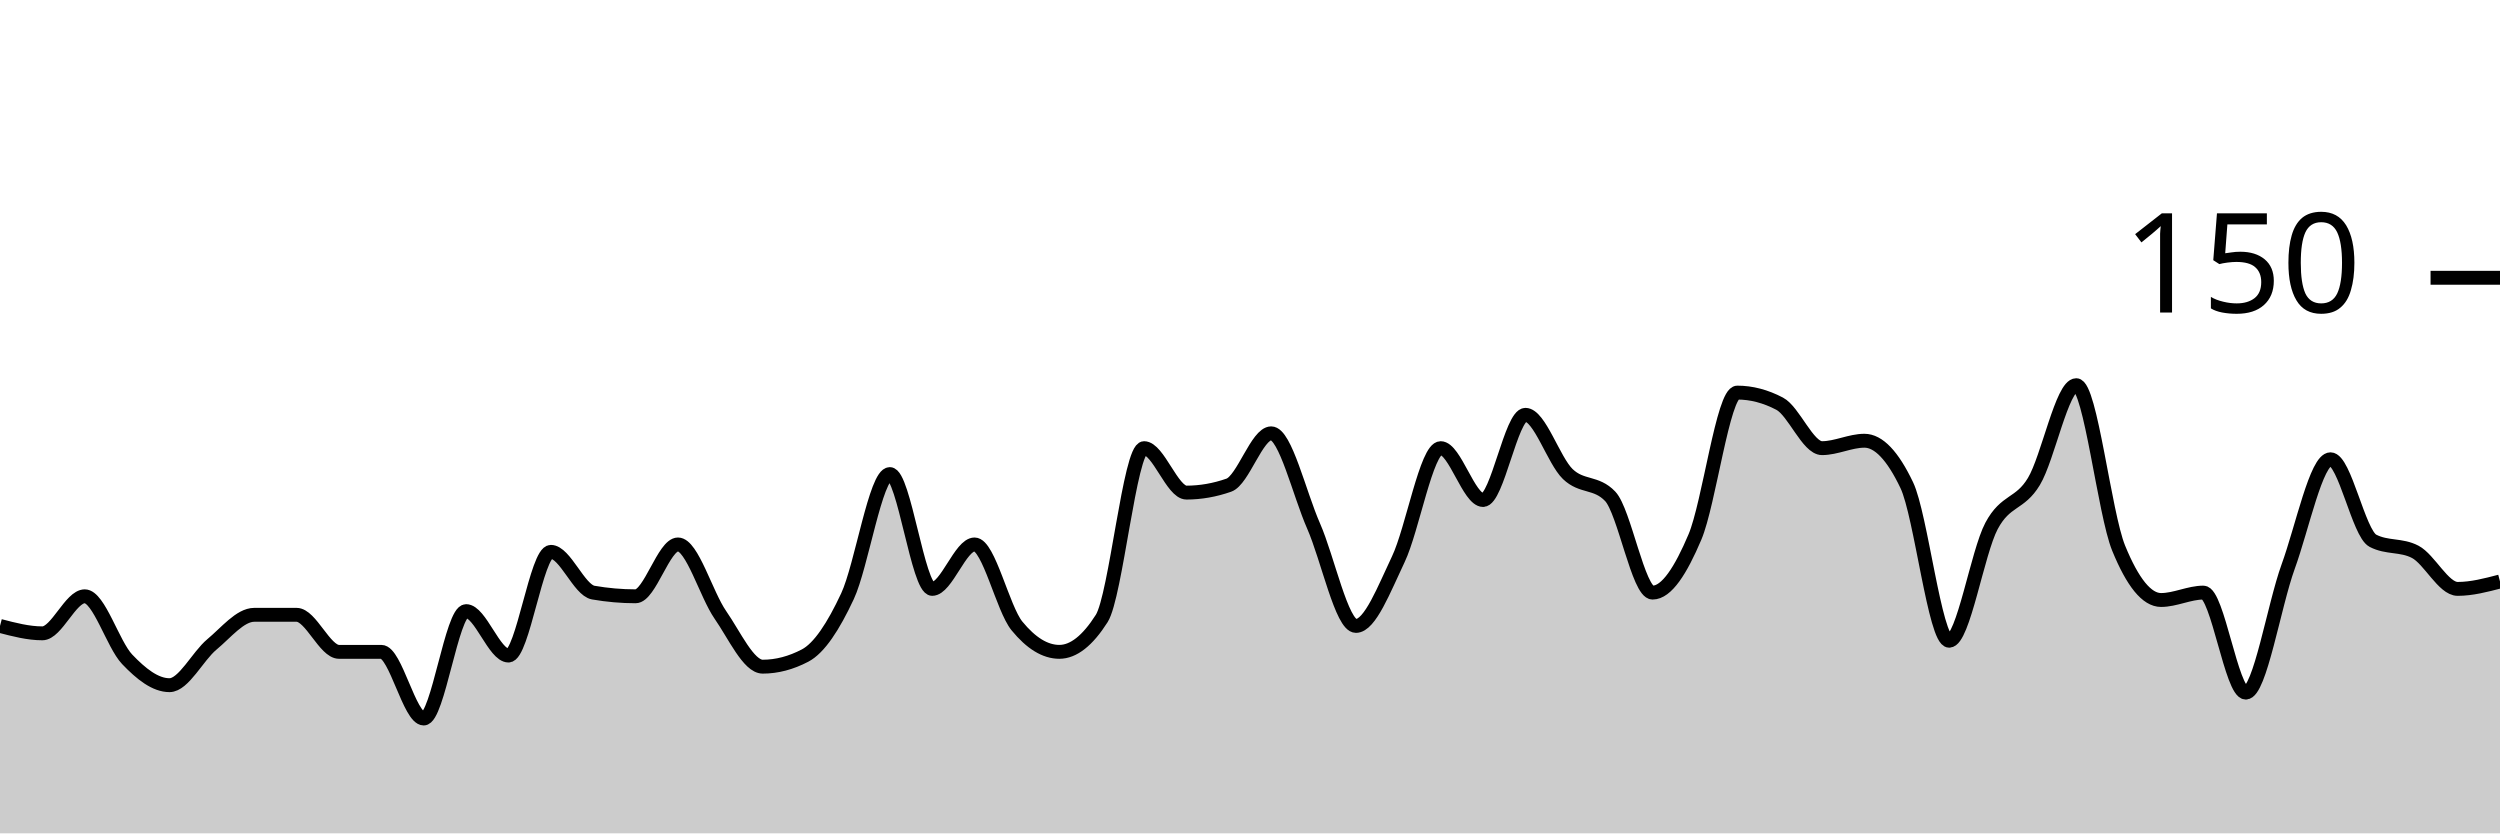
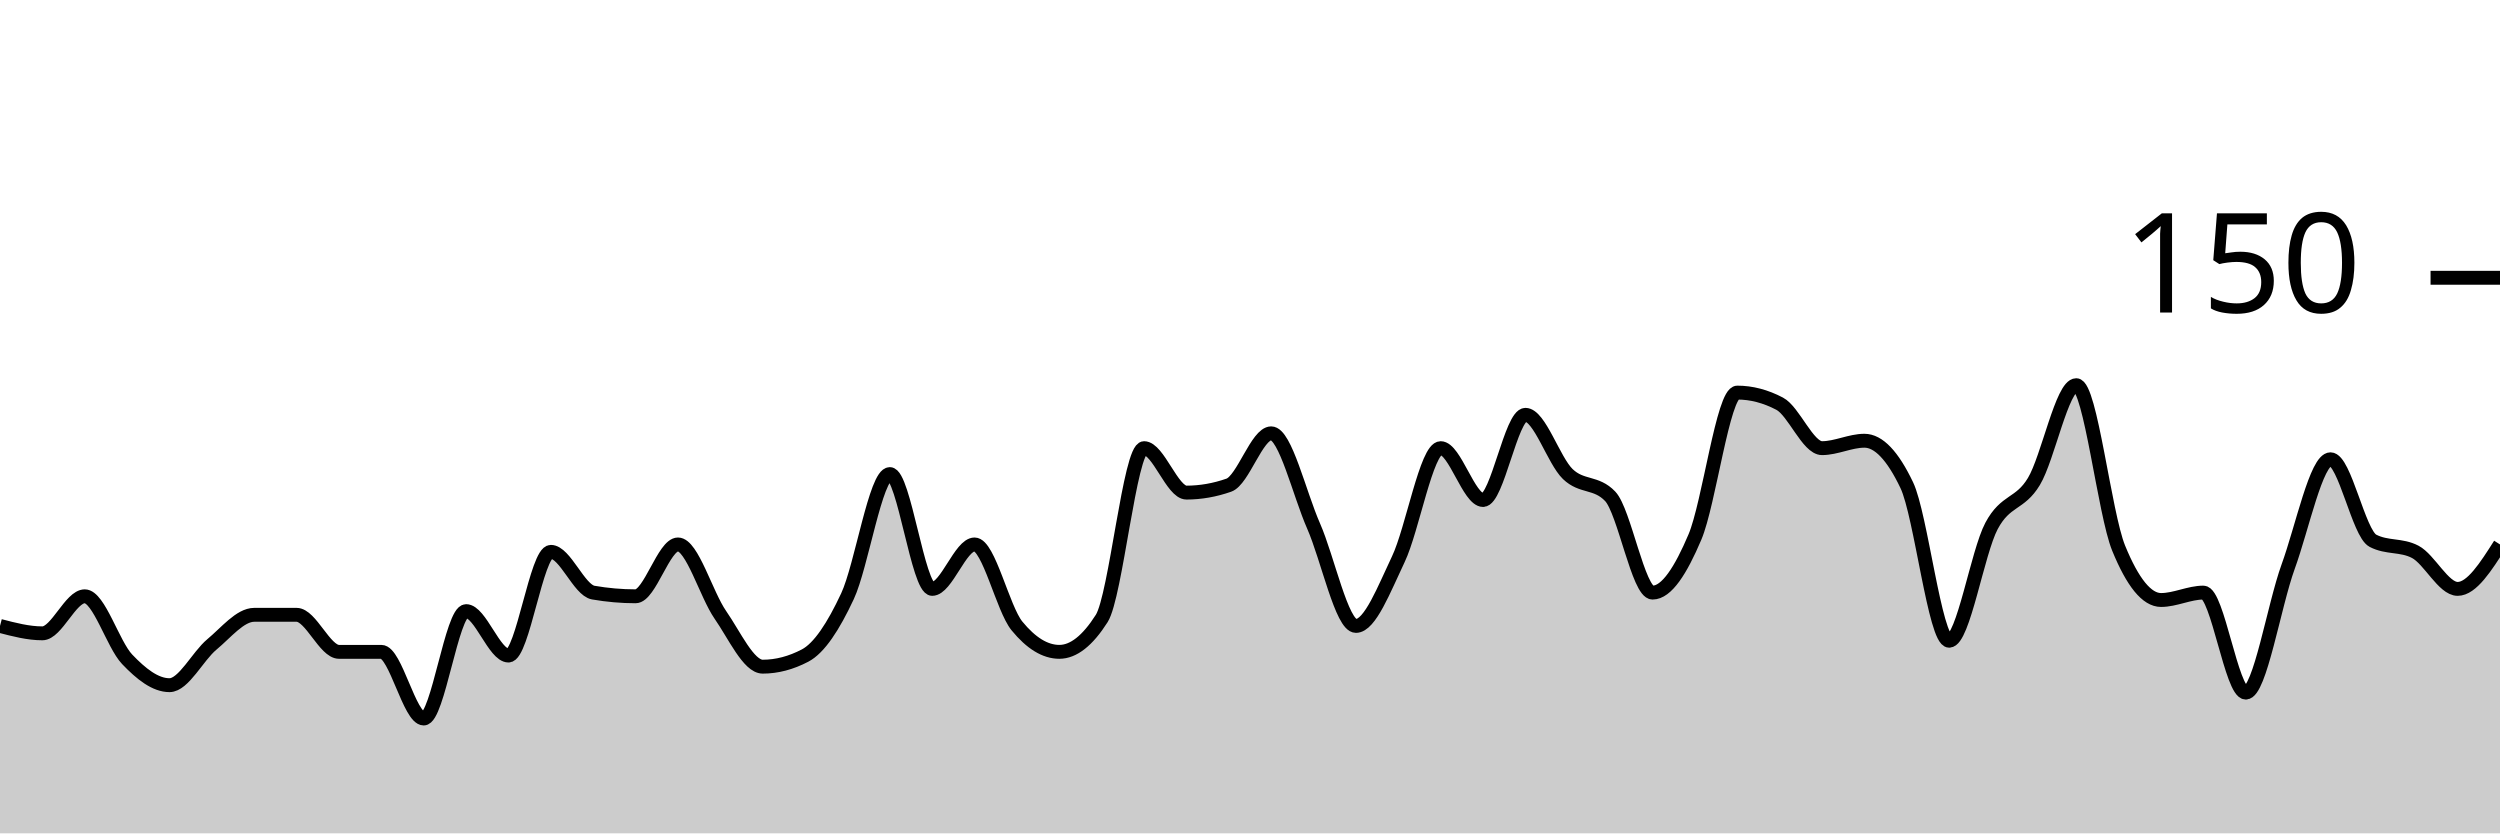
<svg xmlns="http://www.w3.org/2000/svg" viewBox="0 0 180 60">
  <g transform="translate(0,20)">
-     <path class="area" fill="rgba(0, 0, 0, 0.2)" d="M0,25.067C1.017,25.333,2.034,25.6,3.051,25.6C4.068,25.6,5.085,22.933,6.102,22.933C7.119,22.933,8.136,26.4,9.153,27.467C10.169,28.533,11.186,29.333,12.203,29.333C13.22,29.333,14.237,27.244,15.254,26.4C16.271,25.556,17.288,24.267,18.305,24.267C19.322,24.267,20.339,24.267,21.356,24.267C22.373,24.267,23.39,26.933,24.407,26.933C25.424,26.933,26.441,26.933,27.458,26.933C28.475,26.933,29.492,31.733,30.508,31.733C31.525,31.733,32.542,24,33.559,24C34.576,24,35.593,27.2,36.61,27.2C37.627,27.2,38.644,19.733,39.661,19.733C40.678,19.733,41.695,22.489,42.712,22.667C43.729,22.844,44.746,22.933,45.763,22.933C46.78,22.933,47.797,19.2,48.814,19.2C49.831,19.2,50.847,22.8,51.864,24.267C52.881,25.733,53.898,28,54.915,28C55.932,28,56.949,27.733,57.966,27.2C58.983,26.667,60,25.111,61.017,22.933C62.034,20.756,63.051,14.133,64.068,14.133C65.085,14.133,66.102,22.4,67.119,22.4C68.136,22.4,69.153,19.2,70.169,19.2C71.186,19.2,72.203,23.822,73.22,25.067C74.237,26.311,75.254,26.933,76.271,26.933C77.288,26.933,78.305,26.133,79.322,24.533C80.339,22.933,81.356,12.267,82.373,12.267C83.39,12.267,84.407,15.467,85.424,15.467C86.441,15.467,87.458,15.289,88.475,14.933C89.492,14.578,90.508,11.2,91.525,11.2C92.542,11.2,93.559,15.556,94.576,17.867C95.593,20.178,96.61,25.067,97.627,25.067C98.644,25.067,99.661,22.4,100.678,20.267C101.695,18.133,102.712,12.267,103.729,12.267C104.746,12.267,105.763,16,106.78,16C107.797,16,108.814,9.867,109.831,9.867C110.847,9.867,111.864,13.156,112.881,14.133C113.898,15.111,114.915,14.667,115.932,15.733C116.949,16.8,117.966,22.667,118.983,22.667C120,22.667,121.017,21.067,122.034,18.667C123.051,16.267,124.068,8.267,125.085,8.267C126.102,8.267,127.119,8.533,128.136,9.067C129.153,9.6,130.169,12.267,131.186,12.267C132.203,12.267,133.22,11.733,134.237,11.733C135.254,11.733,136.271,12.8,137.288,14.933C138.305,17.067,139.322,26.133,140.339,26.133C141.356,26.133,142.373,19.778,143.39,17.867C144.407,15.956,145.424,16.356,146.441,14.667C147.458,12.978,148.475,7.733,149.492,7.733C150.508,7.733,151.525,16.978,152.542,19.467C153.559,21.956,154.576,23.2,155.593,23.2C156.61,23.2,157.627,22.667,158.644,22.667C159.661,22.667,160.678,29.867,161.695,29.867C162.712,29.867,163.729,23.6,164.746,20.8C165.763,18,166.78,13.067,167.797,13.067C168.814,13.067,169.831,18.4,170.847,18.933C171.864,19.467,172.881,19.2,173.898,19.733C174.915,20.267,175.932,22.4,176.949,22.4C177.966,22.4,178.983,22.133,180,21.867L180,40C178.983,40,177.966,40,176.949,40C175.932,40,174.915,40,173.898,40C172.881,40,171.864,40,170.847,40C169.831,40,168.814,40,167.797,40C166.78,40,165.763,40,164.746,40C163.729,40,162.712,40,161.695,40C160.678,40,159.661,40,158.644,40C157.627,40,156.61,40,155.593,40C154.576,40,153.559,40,152.542,40C151.525,40,150.508,40,149.492,40C148.475,40,147.458,40,146.441,40C145.424,40,144.407,40,143.39,40C142.373,40,141.356,40,140.339,40C139.322,40,138.305,40,137.288,40C136.271,40,135.254,40,134.237,40C133.22,40,132.203,40,131.186,40C130.169,40,129.153,40,128.136,40C127.119,40,126.102,40,125.085,40C124.068,40,123.051,40,122.034,40C121.017,40,120,40,118.983,40C117.966,40,116.949,40,115.932,40C114.915,40,113.898,40,112.881,40C111.864,40,110.847,40,109.831,40C108.814,40,107.797,40,106.78,40C105.763,40,104.746,40,103.729,40C102.712,40,101.695,40,100.678,40C99.661,40,98.644,40,97.627,40C96.61,40,95.593,40,94.576,40C93.559,40,92.542,40,91.525,40C90.508,40,89.492,40,88.475,40C87.458,40,86.441,40,85.424,40C84.407,40,83.39,40,82.373,40C81.356,40,80.339,40,79.322,40C78.305,40,77.288,40,76.271,40C75.254,40,74.237,40,73.22,40C72.203,40,71.186,40,70.169,40C69.153,40,68.136,40,67.119,40C66.102,40,65.085,40,64.068,40C63.051,40,62.034,40,61.017,40C60,40,58.983,40,57.966,40C56.949,40,55.932,40,54.915,40C53.898,40,52.881,40,51.864,40C50.847,40,49.831,40,48.814,40C47.797,40,46.78,40,45.763,40C44.746,40,43.729,40,42.712,40C41.695,40,40.678,40,39.661,40C38.644,40,37.627,40,36.61,40C35.593,40,34.576,40,33.559,40C32.542,40,31.525,40,30.508,40C29.492,40,28.475,40,27.458,40C26.441,40,25.424,40,24.407,40C23.39,40,22.373,40,21.356,40C20.339,40,19.322,40,18.305,40C17.288,40,16.271,40,15.254,40C14.237,40,13.22,40,12.203,40C11.186,40,10.169,40,9.153,40C8.136,40,7.119,40,6.102,40C5.085,40,4.068,40,3.051,40C2.034,40,1.017,40,0,40Z" />
-     <path class="line" stroke="black" fill="none" d="M0,25.067C1.017,25.333,2.034,25.6,3.051,25.6C4.068,25.6,5.085,22.933,6.102,22.933C7.119,22.933,8.136,26.4,9.153,27.467C10.169,28.533,11.186,29.333,12.203,29.333C13.22,29.333,14.237,27.244,15.254,26.4C16.271,25.556,17.288,24.267,18.305,24.267C19.322,24.267,20.339,24.267,21.356,24.267C22.373,24.267,23.39,26.933,24.407,26.933C25.424,26.933,26.441,26.933,27.458,26.933C28.475,26.933,29.492,31.733,30.508,31.733C31.525,31.733,32.542,24,33.559,24C34.576,24,35.593,27.2,36.61,27.2C37.627,27.2,38.644,19.733,39.661,19.733C40.678,19.733,41.695,22.489,42.712,22.667C43.729,22.844,44.746,22.933,45.763,22.933C46.78,22.933,47.797,19.2,48.814,19.2C49.831,19.2,50.847,22.8,51.864,24.267C52.881,25.733,53.898,28,54.915,28C55.932,28,56.949,27.733,57.966,27.2C58.983,26.667,60,25.111,61.017,22.933C62.034,20.756,63.051,14.133,64.068,14.133C65.085,14.133,66.102,22.4,67.119,22.4C68.136,22.4,69.153,19.2,70.169,19.2C71.186,19.2,72.203,23.822,73.22,25.067C74.237,26.311,75.254,26.933,76.271,26.933C77.288,26.933,78.305,26.133,79.322,24.533C80.339,22.933,81.356,12.267,82.373,12.267C83.39,12.267,84.407,15.467,85.424,15.467C86.441,15.467,87.458,15.289,88.475,14.933C89.492,14.578,90.508,11.2,91.525,11.2C92.542,11.2,93.559,15.556,94.576,17.867C95.593,20.178,96.61,25.067,97.627,25.067C98.644,25.067,99.661,22.4,100.678,20.267C101.695,18.133,102.712,12.267,103.729,12.267C104.746,12.267,105.763,16,106.78,16C107.797,16,108.814,9.867,109.831,9.867C110.847,9.867,111.864,13.156,112.881,14.133C113.898,15.111,114.915,14.667,115.932,15.733C116.949,16.8,117.966,22.667,118.983,22.667C120,22.667,121.017,21.067,122.034,18.667C123.051,16.267,124.068,8.267,125.085,8.267C126.102,8.267,127.119,8.533,128.136,9.067C129.153,9.6,130.169,12.267,131.186,12.267C132.203,12.267,133.22,11.733,134.237,11.733C135.254,11.733,136.271,12.8,137.288,14.933C138.305,17.067,139.322,26.133,140.339,26.133C141.356,26.133,142.373,19.778,143.39,17.867C144.407,15.956,145.424,16.356,146.441,14.667C147.458,12.978,148.475,7.733,149.492,7.733C150.508,7.733,151.525,16.978,152.542,19.467C153.559,21.956,154.576,23.2,155.593,23.2C156.61,23.2,157.627,22.667,158.644,22.667C159.661,22.667,160.678,29.867,161.695,29.867C162.712,29.867,163.729,23.6,164.746,20.8C165.763,18,166.78,13.067,167.797,13.067C168.814,13.067,169.831,18.4,170.847,18.933C171.864,19.467,172.881,19.2,173.898,19.733C174.915,20.267,175.932,22.4,176.949,22.4C177.966,22.4,178.983,22.133,180,21.867" />
+     <path class="area" fill="rgba(0, 0, 0, 0.2)" d="M0,25.067C1.017,25.333,2.034,25.6,3.051,25.6C4.068,25.6,5.085,22.933,6.102,22.933C7.119,22.933,8.136,26.4,9.153,27.467C10.169,28.533,11.186,29.333,12.203,29.333C13.22,29.333,14.237,27.244,15.254,26.4C16.271,25.556,17.288,24.267,18.305,24.267C19.322,24.267,20.339,24.267,21.356,24.267C22.373,24.267,23.39,26.933,24.407,26.933C25.424,26.933,26.441,26.933,27.458,26.933C28.475,26.933,29.492,31.733,30.508,31.733C31.525,31.733,32.542,24,33.559,24C34.576,24,35.593,27.2,36.61,27.2C37.627,27.2,38.644,19.733,39.661,19.733C40.678,19.733,41.695,22.489,42.712,22.667C43.729,22.844,44.746,22.933,45.763,22.933C46.78,22.933,47.797,19.2,48.814,19.2C49.831,19.2,50.847,22.8,51.864,24.267C52.881,25.733,53.898,28,54.915,28C55.932,28,56.949,27.733,57.966,27.2C58.983,26.667,60,25.111,61.017,22.933C62.034,20.756,63.051,14.133,64.068,14.133C65.085,14.133,66.102,22.4,67.119,22.4C68.136,22.4,69.153,19.2,70.169,19.2C71.186,19.2,72.203,23.822,73.22,25.067C74.237,26.311,75.254,26.933,76.271,26.933C77.288,26.933,78.305,26.133,79.322,24.533C80.339,22.933,81.356,12.267,82.373,12.267C83.39,12.267,84.407,15.467,85.424,15.467C86.441,15.467,87.458,15.289,88.475,14.933C89.492,14.578,90.508,11.2,91.525,11.2C92.542,11.2,93.559,15.556,94.576,17.867C95.593,20.178,96.61,25.067,97.627,25.067C98.644,25.067,99.661,22.4,100.678,20.267C101.695,18.133,102.712,12.267,103.729,12.267C104.746,12.267,105.763,16,106.78,16C107.797,16,108.814,9.867,109.831,9.867C110.847,9.867,111.864,13.156,112.881,14.133C113.898,15.111,114.915,14.667,115.932,15.733C116.949,16.8,117.966,22.667,118.983,22.667C120,22.667,121.017,21.067,122.034,18.667C123.051,16.267,124.068,8.267,125.085,8.267C126.102,8.267,127.119,8.533,128.136,9.067C129.153,9.6,130.169,12.267,131.186,12.267C132.203,12.267,133.22,11.733,134.237,11.733C135.254,11.733,136.271,12.8,137.288,14.933C138.305,17.067,139.322,26.133,140.339,26.133C141.356,26.133,142.373,19.778,143.39,17.867C144.407,15.956,145.424,16.356,146.441,14.667C147.458,12.978,148.475,7.733,149.492,7.733C150.508,7.733,151.525,16.978,152.542,19.467C153.559,21.956,154.576,23.2,155.593,23.2C156.61,23.2,157.627,22.667,158.644,22.667C159.661,22.667,160.678,29.867,161.695,29.867C162.712,29.867,163.729,23.6,164.746,20.8C165.763,18,166.78,13.067,167.797,13.067C168.814,13.067,169.831,18.4,170.847,18.933C171.864,19.467,172.881,19.2,173.898,19.733C174.915,20.267,175.932,22.4,176.949,22.4C177.966,22.4,178.983,20.8,180,19.2L180,40C178.983,40,177.966,40,176.949,40C175.932,40,174.915,40,173.898,40C172.881,40,171.864,40,170.847,40C169.831,40,168.814,40,167.797,40C166.78,40,165.763,40,164.746,40C163.729,40,162.712,40,161.695,40C160.678,40,159.661,40,158.644,40C157.627,40,156.61,40,155.593,40C154.576,40,153.559,40,152.542,40C151.525,40,150.508,40,149.492,40C148.475,40,147.458,40,146.441,40C145.424,40,144.407,40,143.39,40C142.373,40,141.356,40,140.339,40C139.322,40,138.305,40,137.288,40C136.271,40,135.254,40,134.237,40C133.22,40,132.203,40,131.186,40C130.169,40,129.153,40,128.136,40C127.119,40,126.102,40,125.085,40C124.068,40,123.051,40,122.034,40C121.017,40,120,40,118.983,40C117.966,40,116.949,40,115.932,40C114.915,40,113.898,40,112.881,40C111.864,40,110.847,40,109.831,40C108.814,40,107.797,40,106.78,40C105.763,40,104.746,40,103.729,40C102.712,40,101.695,40,100.678,40C99.661,40,98.644,40,97.627,40C96.61,40,95.593,40,94.576,40C93.559,40,92.542,40,91.525,40C90.508,40,89.492,40,88.475,40C87.458,40,86.441,40,85.424,40C84.407,40,83.39,40,82.373,40C81.356,40,80.339,40,79.322,40C78.305,40,77.288,40,76.271,40C75.254,40,74.237,40,73.22,40C72.203,40,71.186,40,70.169,40C69.153,40,68.136,40,67.119,40C66.102,40,65.085,40,64.068,40C63.051,40,62.034,40,61.017,40C60,40,58.983,40,57.966,40C56.949,40,55.932,40,54.915,40C53.898,40,52.881,40,51.864,40C50.847,40,49.831,40,48.814,40C47.797,40,46.78,40,45.763,40C44.746,40,43.729,40,42.712,40C41.695,40,40.678,40,39.661,40C38.644,40,37.627,40,36.61,40C35.593,40,34.576,40,33.559,40C32.542,40,31.525,40,30.508,40C29.492,40,28.475,40,27.458,40C26.441,40,25.424,40,24.407,40C23.39,40,22.373,40,21.356,40C20.339,40,19.322,40,18.305,40C17.288,40,16.271,40,15.254,40C14.237,40,13.22,40,12.203,40C11.186,40,10.169,40,9.153,40C8.136,40,7.119,40,6.102,40C5.085,40,4.068,40,3.051,40C2.034,40,1.017,40,0,40Z" />
+     <path class="line" stroke="black" fill="none" d="M0,25.067C1.017,25.333,2.034,25.6,3.051,25.6C4.068,25.6,5.085,22.933,6.102,22.933C7.119,22.933,8.136,26.4,9.153,27.467C10.169,28.533,11.186,29.333,12.203,29.333C13.22,29.333,14.237,27.244,15.254,26.4C16.271,25.556,17.288,24.267,18.305,24.267C19.322,24.267,20.339,24.267,21.356,24.267C22.373,24.267,23.39,26.933,24.407,26.933C25.424,26.933,26.441,26.933,27.458,26.933C28.475,26.933,29.492,31.733,30.508,31.733C31.525,31.733,32.542,24,33.559,24C34.576,24,35.593,27.2,36.61,27.2C37.627,27.2,38.644,19.733,39.661,19.733C40.678,19.733,41.695,22.489,42.712,22.667C43.729,22.844,44.746,22.933,45.763,22.933C46.78,22.933,47.797,19.2,48.814,19.2C49.831,19.2,50.847,22.8,51.864,24.267C52.881,25.733,53.898,28,54.915,28C55.932,28,56.949,27.733,57.966,27.2C58.983,26.667,60,25.111,61.017,22.933C62.034,20.756,63.051,14.133,64.068,14.133C65.085,14.133,66.102,22.4,67.119,22.4C68.136,22.4,69.153,19.2,70.169,19.2C71.186,19.2,72.203,23.822,73.22,25.067C74.237,26.311,75.254,26.933,76.271,26.933C77.288,26.933,78.305,26.133,79.322,24.533C80.339,22.933,81.356,12.267,82.373,12.267C83.39,12.267,84.407,15.467,85.424,15.467C86.441,15.467,87.458,15.289,88.475,14.933C89.492,14.578,90.508,11.2,91.525,11.2C92.542,11.2,93.559,15.556,94.576,17.867C95.593,20.178,96.61,25.067,97.627,25.067C98.644,25.067,99.661,22.4,100.678,20.267C101.695,18.133,102.712,12.267,103.729,12.267C104.746,12.267,105.763,16,106.78,16C107.797,16,108.814,9.867,109.831,9.867C110.847,9.867,111.864,13.156,112.881,14.133C113.898,15.111,114.915,14.667,115.932,15.733C116.949,16.8,117.966,22.667,118.983,22.667C120,22.667,121.017,21.067,122.034,18.667C123.051,16.267,124.068,8.267,125.085,8.267C126.102,8.267,127.119,8.533,128.136,9.067C129.153,9.6,130.169,12.267,131.186,12.267C132.203,12.267,133.22,11.733,134.237,11.733C135.254,11.733,136.271,12.8,137.288,14.933C138.305,17.067,139.322,26.133,140.339,26.133C141.356,26.133,142.373,19.778,143.39,17.867C144.407,15.956,145.424,16.356,146.441,14.667C147.458,12.978,148.475,7.733,149.492,7.733C150.508,7.733,151.525,16.978,152.542,19.467C153.559,21.956,154.576,23.2,155.593,23.2C156.61,23.2,157.627,22.667,158.644,22.667C159.661,22.667,160.678,29.867,161.695,29.867C162.712,29.867,163.729,23.6,164.746,20.8C165.763,18,166.78,13.067,167.797,13.067C168.814,13.067,169.831,18.4,170.847,18.933C171.864,19.467,172.881,19.2,173.898,19.733C174.915,20.267,175.932,22.4,176.949,22.4C177.966,22.4,178.983,20.8,180,19.2" />
    <path class="axis-ceiling" stroke-width="1" stroke="black" fill="none" d="M175,0L180,0" />
    <text class="axis-ceiling-label" font-family="sans-serif" text-anchor="end" font-size="10px" x="170" y="2.5">150</text>
  </g>
</svg>
